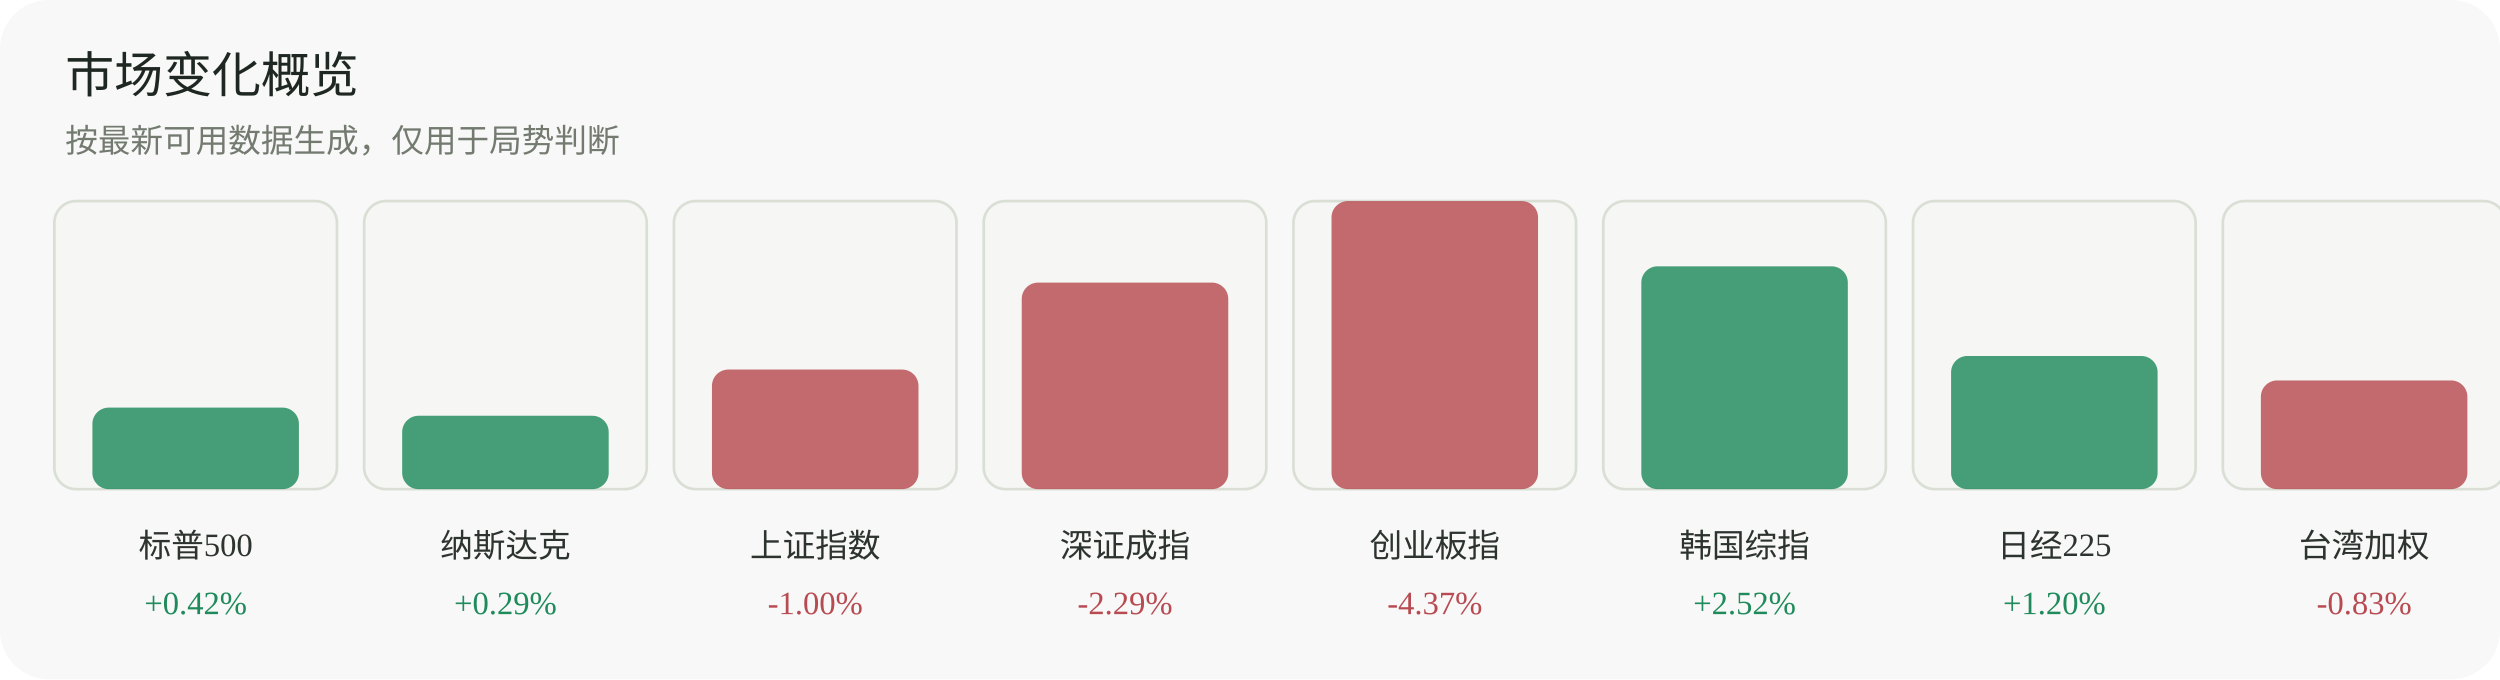
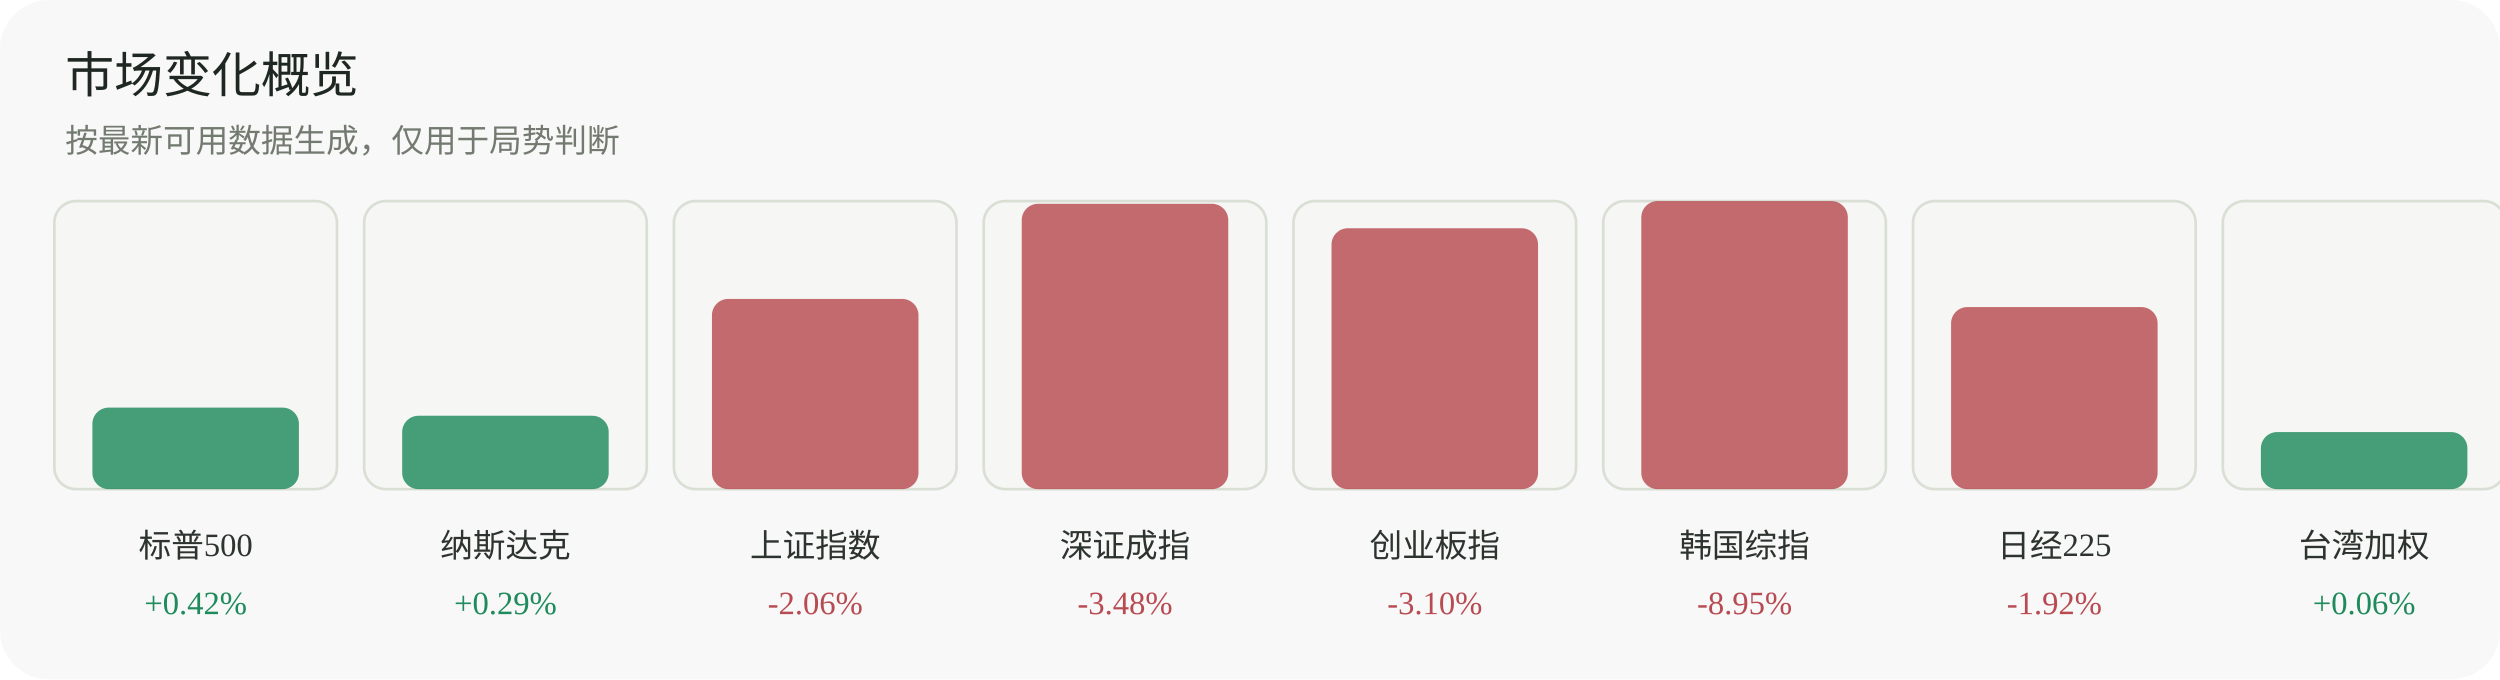
<svg xmlns="http://www.w3.org/2000/svg" width="920" height="250" viewBox="0 0 920 250" role="img" aria-label="市场变化概览">
  <rect width="920" height="250" rx="18" fill="#f7f8f7" />
  <text x="24" y="34" font-family="Inter, 'Segoe UI', sans-serif" font-size="18" fill="#1f2722">市场变化概览</text>
  <text x="24" y="56" font-family="Inter, 'Segoe UI', sans-serif" font-size="12" fill="#737a70">按最新可用数据生成，仅用于局势判断</text>
  <g>
    <rect x="20" y="74" width="104" height="106" rx="8" fill="#f6f7f4" stroke="#dadfd6" />
    <rect x="34" y="150" width="76" height="30" rx="6" fill="#1f8a5b" opacity="0.82" />
    <text x="72.0" y="205" text-anchor="middle" font-size="12" fill="#2d332f">标普500</text>
    <text x="72.0" y="226" text-anchor="middle" font-size="12" fill="#1f8a5b">+0.42%</text>
  </g>
  <g>
    <rect x="134" y="74" width="104" height="106" rx="8" fill="#f6f7f4" stroke="#dadfd6" />
    <rect x="148" y="153" width="76" height="27" rx="6" fill="#1f8a5b" opacity="0.82" />
    <text x="186.0" y="205" text-anchor="middle" font-size="12" fill="#2d332f">纳斯达克</text>
    <text x="186.0" y="226" text-anchor="middle" font-size="12" fill="#1f8a5b">+0.29%</text>
  </g>
  <g>
    <rect x="248" y="74" width="104" height="106" rx="8" fill="#f6f7f4" stroke="#dadfd6" />
-     <rect x="262" y="136" width="76" height="44" rx="6" fill="#b84a52" opacity="0.82" />
+     <rect x="262" y="110" width="76" height="70" rx="6" fill="#b84a52" opacity="0.82" />
    <text x="300.0" y="205" text-anchor="middle" font-size="12" fill="#2d332f">上证指数</text>
-     <text x="300.0" y="226" text-anchor="middle" font-size="12" fill="#b84a52">-1.00%</text>
+     <text x="300.0" y="226" text-anchor="middle" font-size="12" fill="#b84a52">-2.06%</text>
  </g>
  <g>
    <rect x="362" y="74" width="104" height="106" rx="8" fill="#f6f7f4" stroke="#dadfd6" />
-     <rect x="376" y="104" width="76" height="76" rx="6" fill="#b84a52" opacity="0.82" />
+     <rect x="376" y="75" width="76" height="105" rx="6" fill="#b84a52" opacity="0.82" />
    <text x="414.0" y="205" text-anchor="middle" font-size="12" fill="#2d332f">深证成指</text>
-     <text x="414.0" y="226" text-anchor="middle" font-size="12" fill="#b84a52">-2.29%</text>
+     <text x="414.0" y="226" text-anchor="middle" font-size="12" fill="#b84a52">-3.48%</text>
  </g>
  <g>
    <rect x="476" y="74" width="104" height="106" rx="8" fill="#f6f7f4" stroke="#dadfd6" />
-     <rect x="490" y="74" width="76" height="106" rx="6" fill="#b84a52" opacity="0.82" />
+     <rect x="490" y="84" width="76" height="96" rx="6" fill="#b84a52" opacity="0.82" />
    <text x="528.0" y="205" text-anchor="middle" font-size="12" fill="#2d332f">创业板指</text>
-     <text x="528.0" y="226" text-anchor="middle" font-size="12" fill="#b84a52">-4.37%</text>
+     <text x="528.0" y="226" text-anchor="middle" font-size="12" fill="#b84a52">-3.10%</text>
  </g>
  <g>
    <rect x="590" y="74" width="104" height="106" rx="8" fill="#f6f7f4" stroke="#dadfd6" />
-     <rect x="604" y="98" width="76" height="82" rx="6" fill="#1f8a5b" opacity="0.82" />
+     <rect x="604" y="74" width="76" height="106" rx="6" fill="#b84a52" opacity="0.82" />
    <text x="642.0" y="205" text-anchor="middle" font-size="12" fill="#2d332f">韩国综指</text>
-     <text x="642.0" y="226" text-anchor="middle" font-size="12" fill="#1f8a5b">+2.52%</text>
+     <text x="642.0" y="226" text-anchor="middle" font-size="12" fill="#b84a52">-8.95%</text>
  </g>
  <g>
    <rect x="704" y="74" width="104" height="106" rx="8" fill="#f6f7f4" stroke="#dadfd6" />
-     <rect x="718" y="131" width="76" height="49" rx="6" fill="#1f8a5b" opacity="0.82" />
+     <rect x="718" y="113" width="76" height="67" rx="6" fill="#b84a52" opacity="0.82" />
    <text x="756.0" y="205" text-anchor="middle" font-size="12" fill="#2d332f">日经225</text>
-     <text x="756.0" y="226" text-anchor="middle" font-size="12" fill="#1f8a5b">+1.20%</text>
+     <text x="756.0" y="226" text-anchor="middle" font-size="12" fill="#b84a52">-1.92%</text>
  </g>
  <g>
    <rect x="818" y="74" width="104" height="106" rx="8" fill="#f6f7f4" stroke="#dadfd6" />
-     <rect x="832" y="140" width="76" height="40" rx="6" fill="#b84a52" opacity="0.82" />
+     <rect x="832" y="159" width="76" height="21" rx="6" fill="#1f8a5b" opacity="0.82" />
    <text x="870.0" y="205" text-anchor="middle" font-size="12" fill="#2d332f">台湾加权</text>
-     <text x="870.0" y="226" text-anchor="middle" font-size="12" fill="#b84a52">-0.83%</text>
+     <text x="870.0" y="226" text-anchor="middle" font-size="12" fill="#1f8a5b">+0.06%</text>
  </g>
</svg>
